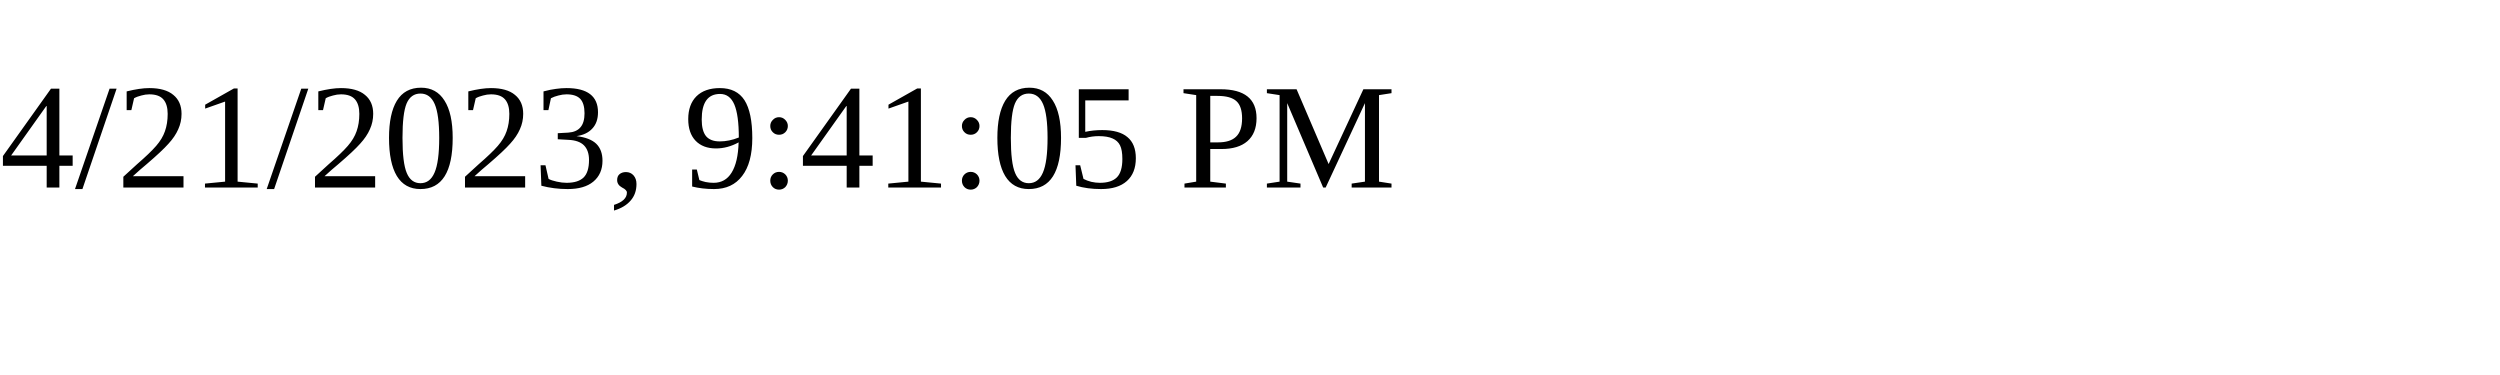
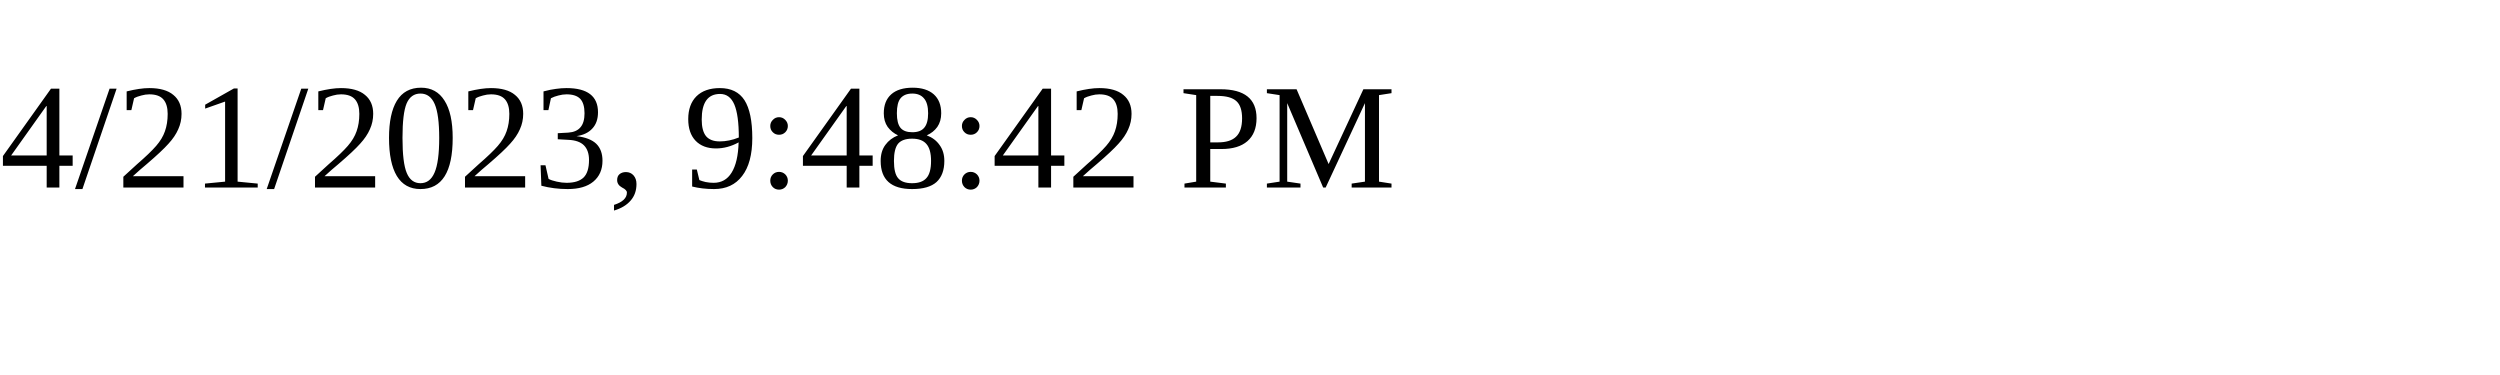
<svg xmlns="http://www.w3.org/2000/svg" height="30" width="200">
-   <text x="0" y="15">4/21/2023, 9:41:05 PM</text>
+   <text x="0" y="15">4/21/2023, 9:48:42 PM</text>
</svg>
